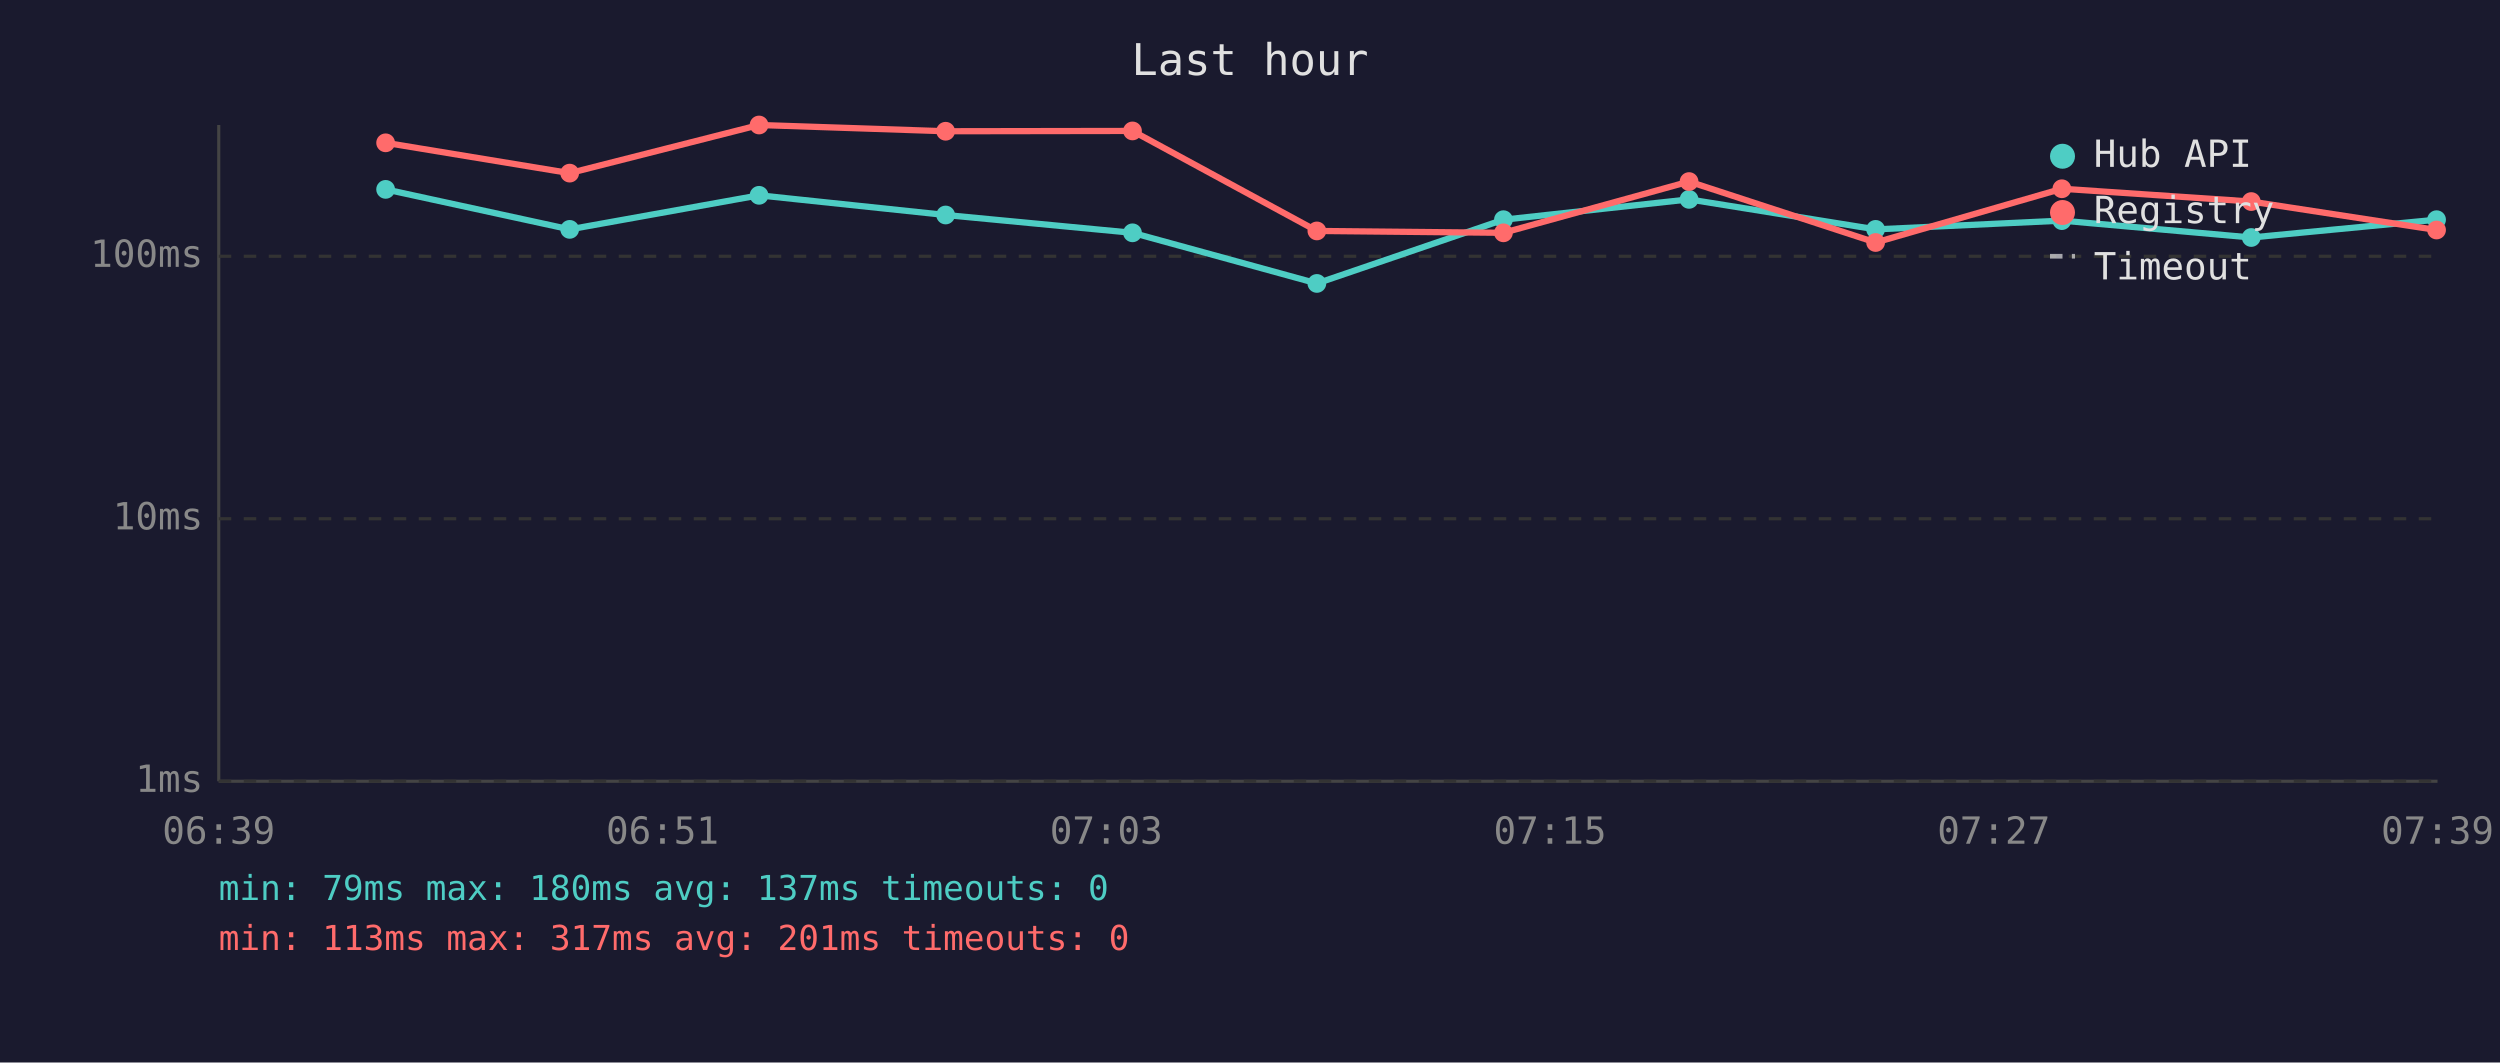
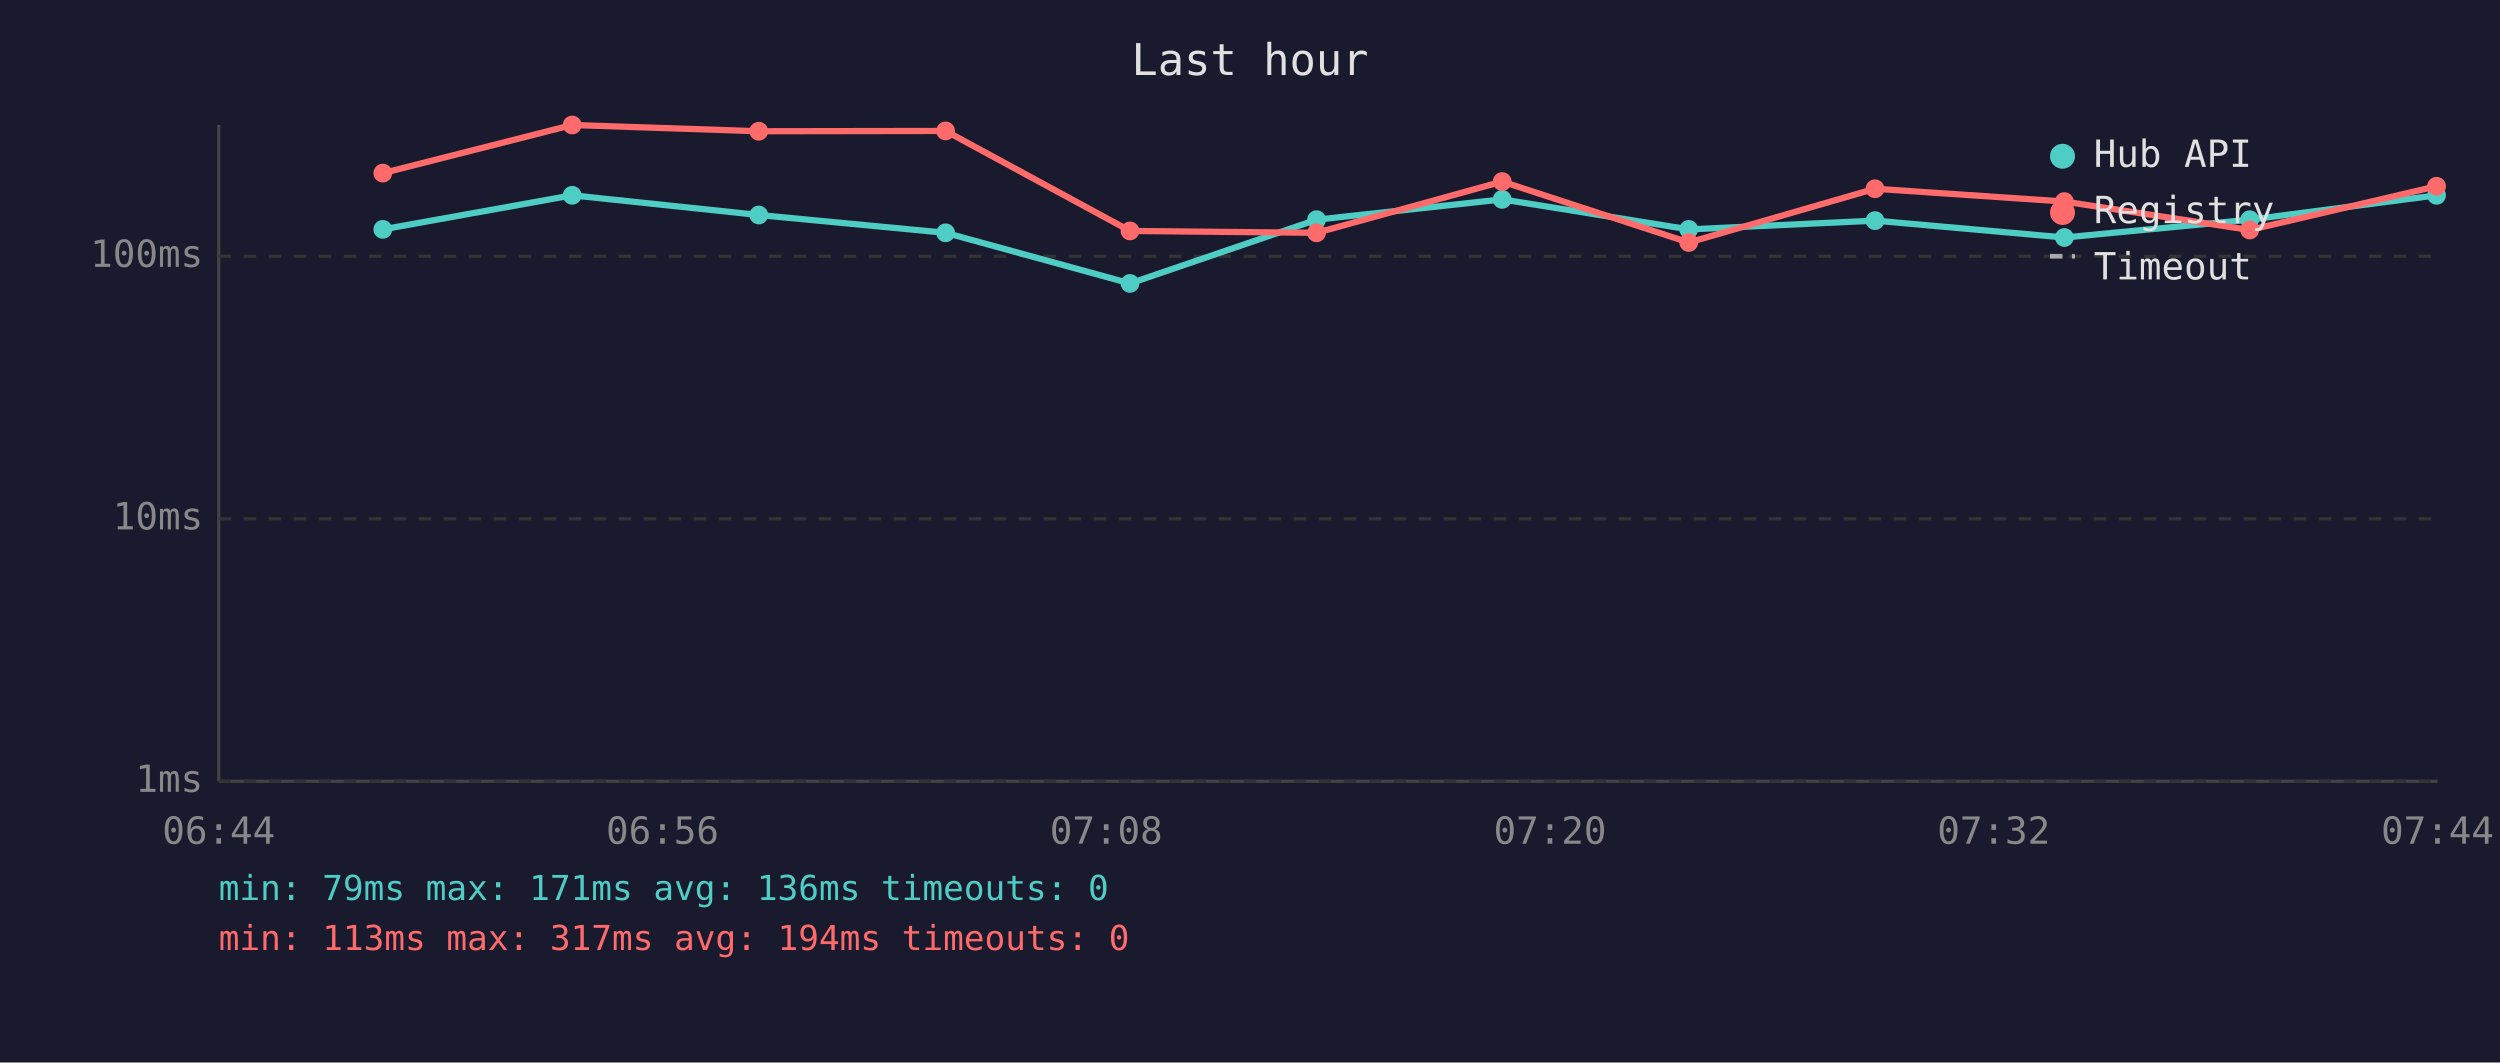
<svg xmlns="http://www.w3.org/2000/svg" viewBox="0 0 800 340" font-family="monospace" font-size="12">
  <rect width="800" height="340" fill="#1a1a2e" />
  <text x="400" y="24" fill="#e0e0e0" font-size="14" text-anchor="middle">Last hour</text>
  <line x1="70" y1="40" x2="70" y2="250" stroke="#444" stroke-width="1" />
  <line x1="70" y1="250" x2="780" y2="250" stroke="#444" stroke-width="1" />
  <line x1="70" y1="250" x2="780" y2="250" stroke="#333" stroke-width="1" stroke-dasharray="4" />
  <text x="65" y="250" fill="#888" text-anchor="end" dominant-baseline="middle">1ms</text>
  <line x1="70" y1="166" x2="780" y2="166" stroke="#333" stroke-width="1" stroke-dasharray="4" />
  <text x="65" y="166" fill="#888" text-anchor="end" dominant-baseline="middle">10ms</text>
  <line x1="70" y1="82" x2="780" y2="82" stroke="#333" stroke-width="1" stroke-dasharray="4" />
  <text x="65" y="82" fill="#888" text-anchor="end" dominant-baseline="middle">100ms</text>
-   <text x="70" y="270" fill="#888" text-anchor="middle">06:39</text>
-   <text x="212" y="270" fill="#888" text-anchor="middle">06:51</text>
-   <text x="354" y="270" fill="#888" text-anchor="middle">07:03</text>
-   <text x="496" y="270" fill="#888" text-anchor="middle">07:15</text>
-   <text x="638" y="270" fill="#888" text-anchor="middle">07:27</text>
-   <text x="780" y="270" fill="#888" text-anchor="middle">07:39</text>
-   <polyline points="123.4,60.6 182.3,73.4 242.9,62.5 302.6,68.8 362.4,74.5 421.4,90.7 481.1,70.3 540.5,63.8 600.2,73.4 659.8,70.6 720.4,76.0 779.7,70.3" fill="none" stroke="#4ecdc4" stroke-width="2" opacity="1" />
-   <circle cx="123.4" cy="60.6" r="3" fill="#4ecdc4" />
-   <circle cx="182.3" cy="73.4" r="3" fill="#4ecdc4" />
-   <circle cx="242.9" cy="62.5" r="3" fill="#4ecdc4" />
-   <circle cx="302.6" cy="68.8" r="3" fill="#4ecdc4" />
-   <circle cx="362.4" cy="74.5" r="3" fill="#4ecdc4" />
-   <circle cx="421.4" cy="90.7" r="3" fill="#4ecdc4" />
-   <circle cx="481.1" cy="70.3" r="3" fill="#4ecdc4" />
-   <circle cx="540.5" cy="63.8" r="3" fill="#4ecdc4" />
-   <circle cx="600.2" cy="73.4" r="3" fill="#4ecdc4" />
-   <circle cx="659.8" cy="70.6" r="3" fill="#4ecdc4" />
-   <circle cx="720.4" cy="76.0" r="3" fill="#4ecdc4" />
-   <circle cx="779.7" cy="70.3" r="3" fill="#4ecdc4" />
-   <polyline points="123.4,45.7 182.3,55.4 242.9,40.0 302.6,42.0 362.4,41.9 421.4,73.9 481.1,74.5 540.5,58.1 600.2,77.6 659.8,60.4 720.4,64.5 779.7,73.6" fill="none" stroke="#ff6b6b" stroke-width="2" opacity="1" />
-   <circle cx="123.4" cy="45.7" r="3" fill="#ff6b6b" />
-   <circle cx="182.3" cy="55.4" r="3" fill="#ff6b6b" />
-   <circle cx="242.9" cy="40.0" r="3" fill="#ff6b6b" />
-   <circle cx="302.6" cy="42.0" r="3" fill="#ff6b6b" />
-   <circle cx="362.4" cy="41.9" r="3" fill="#ff6b6b" />
-   <circle cx="421.4" cy="73.9" r="3" fill="#ff6b6b" />
-   <circle cx="481.1" cy="74.5" r="3" fill="#ff6b6b" />
-   <circle cx="540.5" cy="58.1" r="3" fill="#ff6b6b" />
-   <circle cx="600.2" cy="77.6" r="3" fill="#ff6b6b" />
-   <circle cx="659.8" cy="60.4" r="3" fill="#ff6b6b" />
-   <circle cx="720.4" cy="64.5" r="3" fill="#ff6b6b" />
-   <circle cx="779.7" cy="73.6" r="3" fill="#ff6b6b" />
+   <text x="70" y="270" fill="#888" text-anchor="middle">06:44</text>
+   <text x="212" y="270" fill="#888" text-anchor="middle">06:56</text>
+   <text x="354" y="270" fill="#888" text-anchor="middle">07:08</text>
+   <text x="496" y="270" fill="#888" text-anchor="middle">07:20</text>
+   <text x="638" y="270" fill="#888" text-anchor="middle">07:32</text>
+   <text x="780" y="270" fill="#888" text-anchor="middle">07:44</text>
+   <polyline points="122.5,73.4 183.1,62.5 242.8,68.8 302.6,74.5 361.6,90.7 421.3,70.3 480.7,63.8 540.4,73.4 600.0,70.6 660.6,76.0 719.9,70.3 779.7,62.5" fill="none" stroke="#4ecdc4" stroke-width="2" opacity="1" />
+   <circle cx="122.5" cy="73.4" r="3" fill="#4ecdc4" />
+   <circle cx="183.1" cy="62.5" r="3" fill="#4ecdc4" />
+   <circle cx="242.8" cy="68.8" r="3" fill="#4ecdc4" />
+   <circle cx="302.6" cy="74.5" r="3" fill="#4ecdc4" />
+   <circle cx="361.6" cy="90.7" r="3" fill="#4ecdc4" />
+   <circle cx="421.3" cy="70.3" r="3" fill="#4ecdc4" />
+   <circle cx="480.7" cy="63.8" r="3" fill="#4ecdc4" />
+   <circle cx="540.4" cy="73.4" r="3" fill="#4ecdc4" />
+   <circle cx="600.0" cy="70.6" r="3" fill="#4ecdc4" />
+   <circle cx="660.6" cy="76.0" r="3" fill="#4ecdc4" />
+   <circle cx="719.9" cy="70.3" r="3" fill="#4ecdc4" />
+   <circle cx="779.7" cy="62.5" r="3" fill="#4ecdc4" />
+   <polyline points="122.5,55.4 183.1,40.0 242.8,42.0 302.6,41.9 361.6,73.9 421.3,74.5 480.7,58.1 540.4,77.6 600.0,60.4 660.6,64.5 719.9,73.6 779.7,59.6" fill="none" stroke="#ff6b6b" stroke-width="2" opacity="1" />
+   <circle cx="122.5" cy="55.4" r="3" fill="#ff6b6b" />
+   <circle cx="183.1" cy="40.0" r="3" fill="#ff6b6b" />
+   <circle cx="242.8" cy="42.0" r="3" fill="#ff6b6b" />
+   <circle cx="302.6" cy="41.9" r="3" fill="#ff6b6b" />
+   <circle cx="361.6" cy="73.9" r="3" fill="#ff6b6b" />
+   <circle cx="421.3" cy="74.5" r="3" fill="#ff6b6b" />
+   <circle cx="480.7" cy="58.1" r="3" fill="#ff6b6b" />
+   <circle cx="540.4" cy="77.6" r="3" fill="#ff6b6b" />
+   <circle cx="600.0" cy="60.4" r="3" fill="#ff6b6b" />
+   <circle cx="660.6" cy="64.5" r="3" fill="#ff6b6b" />
+   <circle cx="719.9" cy="73.6" r="3" fill="#ff6b6b" />
+   <circle cx="779.7" cy="59.6" r="3" fill="#ff6b6b" />
  <circle cx="660" cy="50" r="4" fill="#4ecdc4" />
  <text x="670" y="50" fill="#e0e0e0" dominant-baseline="middle">Hub API</text>
  <circle cx="660" cy="68" r="4" fill="#ff6b6b" />
  <text x="670" y="68" fill="#e0e0e0" dominant-baseline="middle">Registry</text>
  <line x1="656" y1="82" x2="664" y2="82" stroke="#e0e0e0" stroke-width="1.5" stroke-dasharray="4,3" opacity="0.7" />
  <text x="670" y="86" fill="#e0e0e0" dominant-baseline="middle">Timeout</text>
-   <text x="70" y="288" fill="#4ecdc4" font-size="11">min: 79ms  max: 180ms  avg: 137ms  timeouts: 0</text>
-   <text x="70" y="304" fill="#ff6b6b" font-size="11">min: 113ms  max: 317ms  avg: 201ms  timeouts: 0</text>
+   <text x="70" y="288" fill="#4ecdc4" font-size="11">min: 79ms  max: 171ms  avg: 136ms  timeouts: 0</text>
+   <text x="70" y="304" fill="#ff6b6b" font-size="11">min: 113ms  max: 317ms  avg: 194ms  timeouts: 0</text>
</svg>
